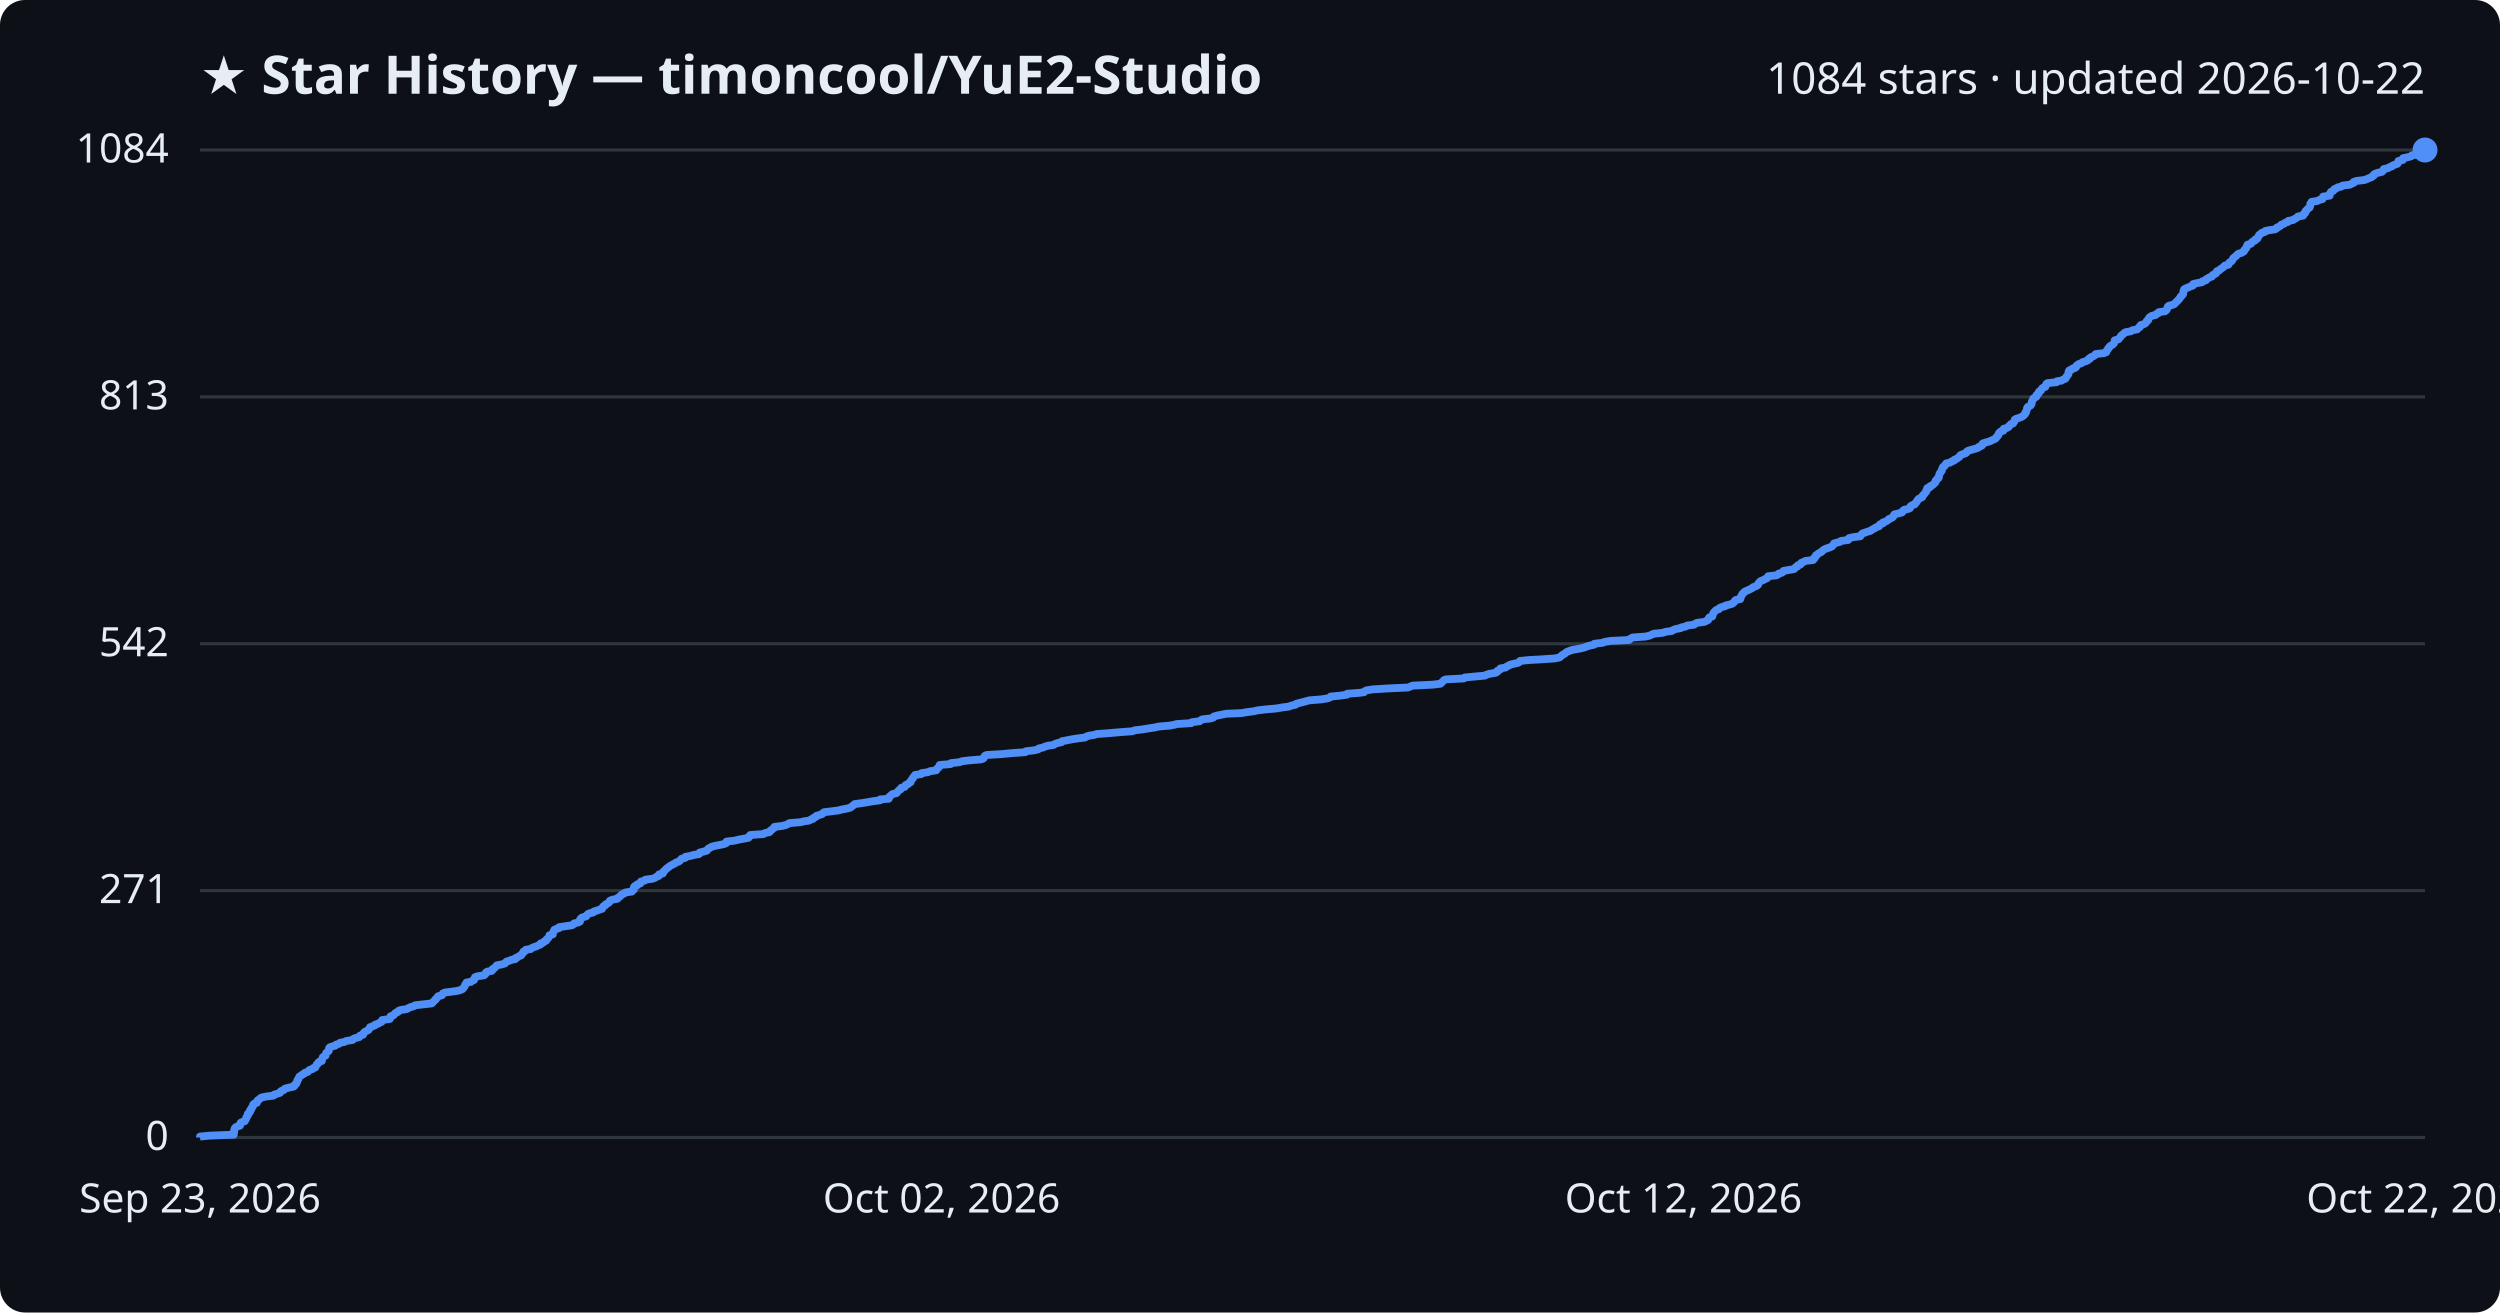
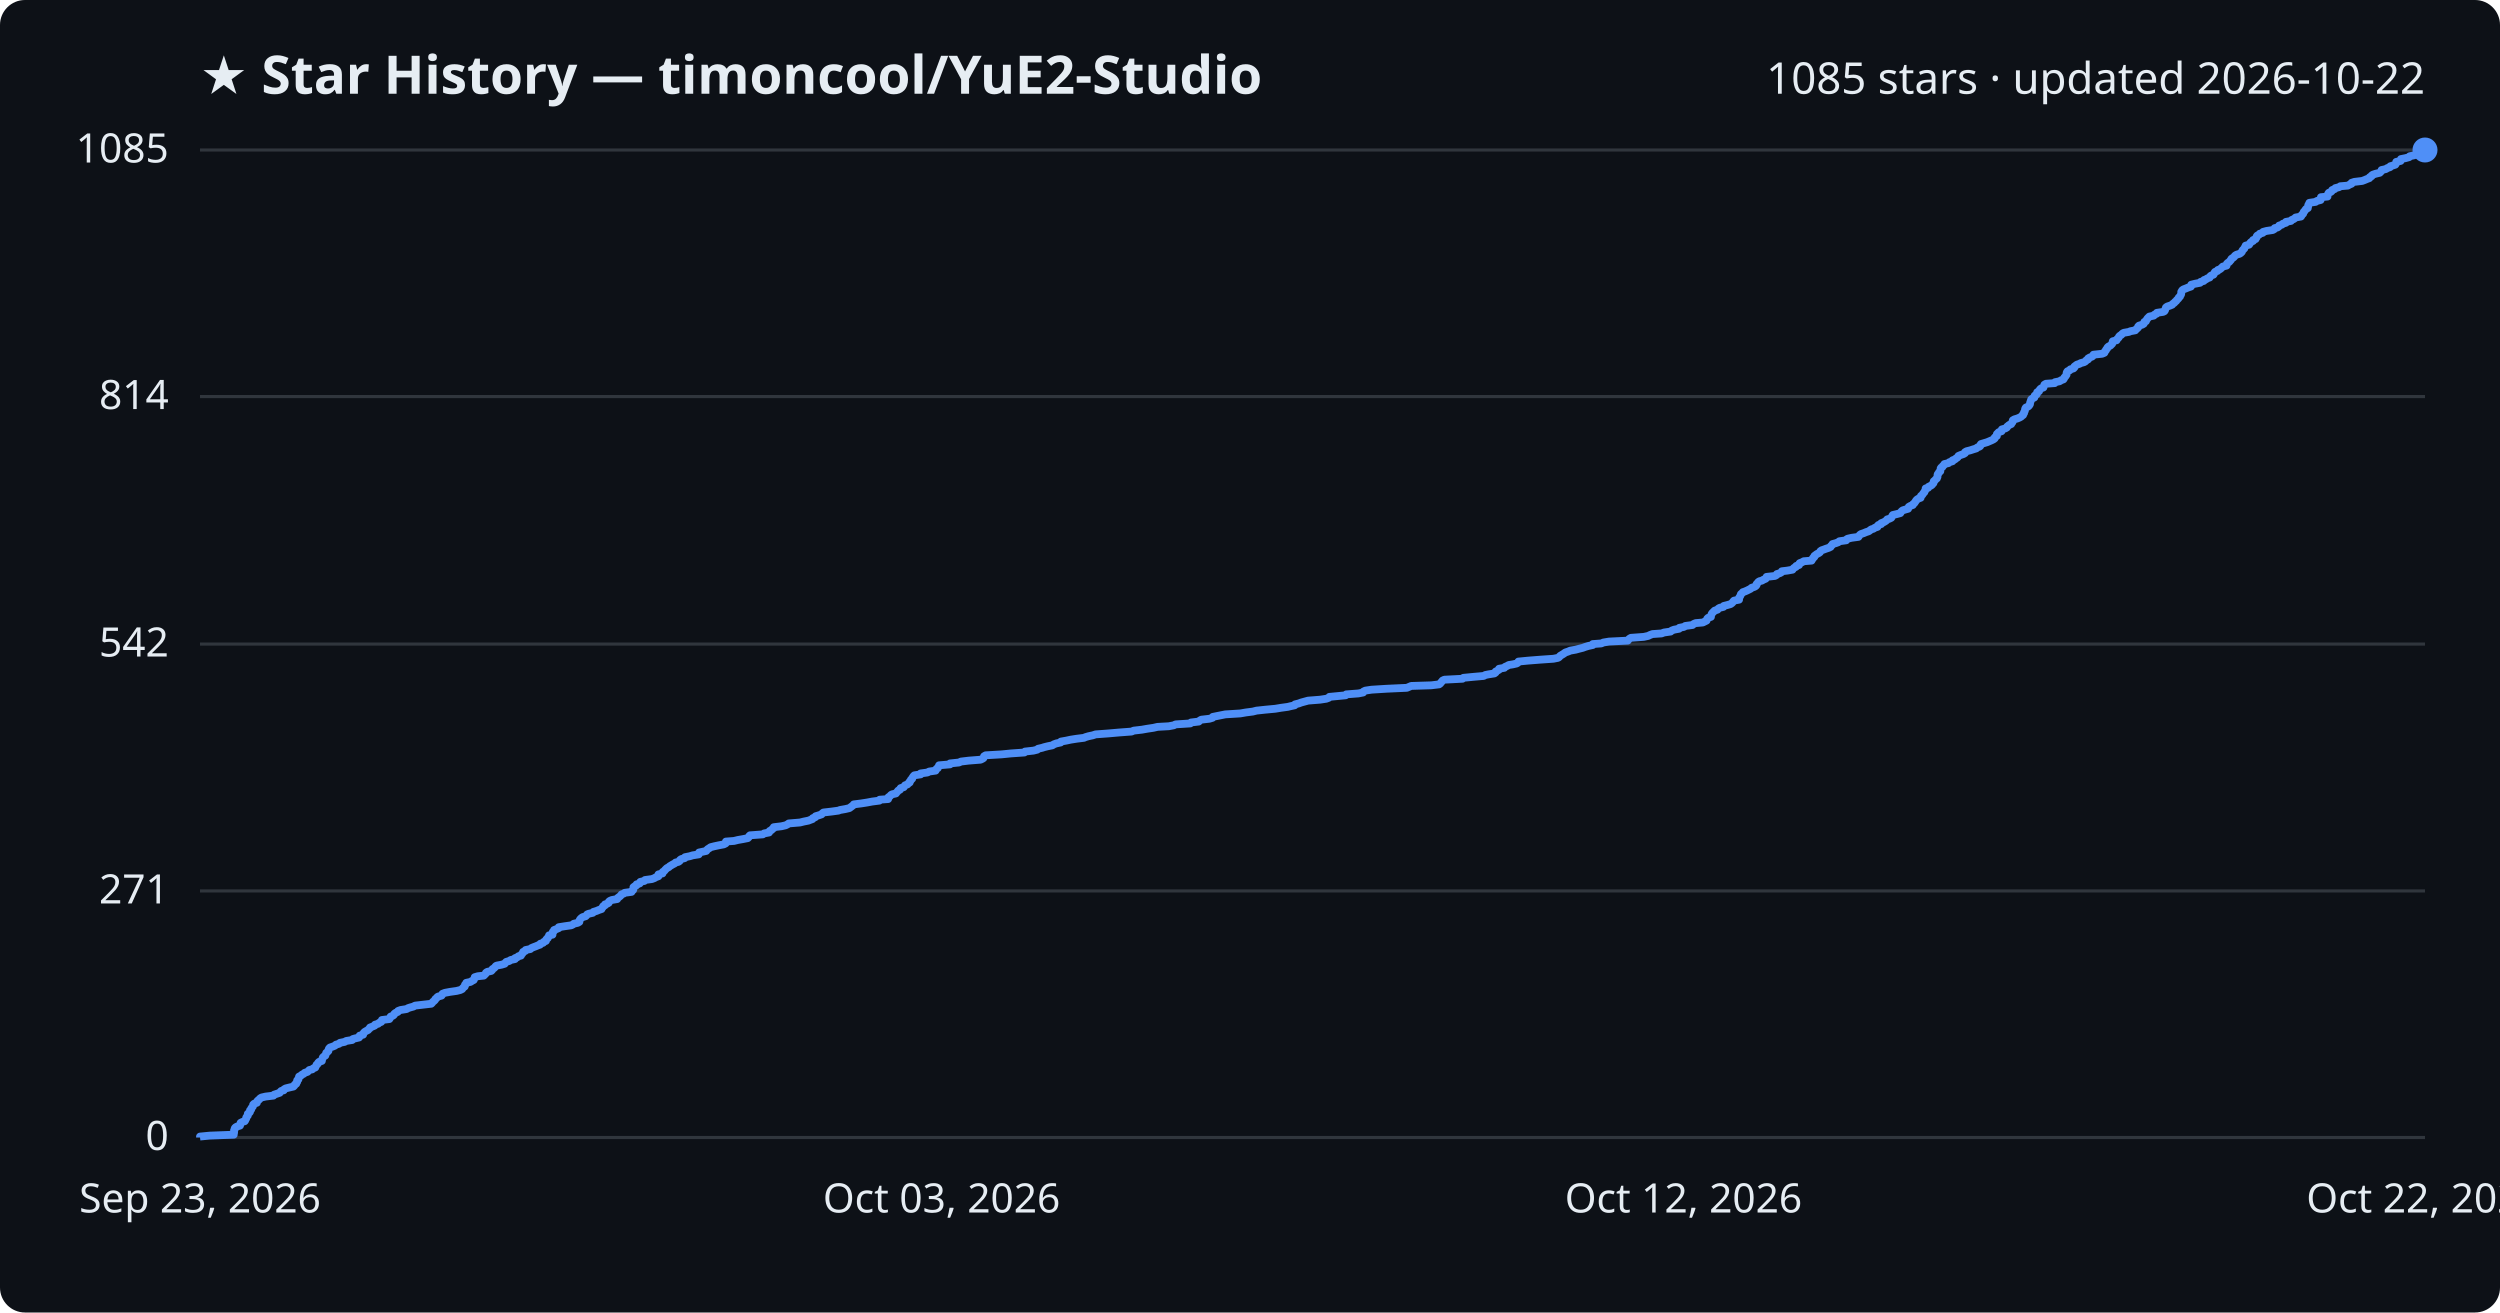
<svg xmlns="http://www.w3.org/2000/svg" viewBox="0 0 800 420" font-family="Segoe UI, sans-serif">
  <rect width="800" height="420" fill="#0d1117" rx="8" />
  <text x="64" y="30" fill="#e6edf3" font-size="17" font-weight="700">★ Star History — timoncool/YuE2-Studio</text>
-   <text x="776" y="30" fill="#e6edf3" font-size="14" text-anchor="end">1084 stars · updated 2026-10-22</text>
+   <text x="776" y="30" fill="#e6edf3" font-size="14" text-anchor="end">1085 stars · updated 2026-10-22</text>
  <line x1="64" y1="364.0" x2="776" y2="364.0" stroke="#30363d" stroke-width="1" />
  <text x="54" y="368.0" fill="#e6edf3" font-size="13" text-anchor="end">0</text>
-   <line x1="64" y1="285.0" x2="776" y2="285.0" stroke="#30363d" stroke-width="1" />
-   <text x="54" y="289.0" fill="#e6edf3" font-size="13" text-anchor="end">271</text>
-   <line x1="64" y1="206.0" x2="776" y2="206.0" stroke="#30363d" stroke-width="1" />
-   <text x="54" y="210.0" fill="#e6edf3" font-size="13" text-anchor="end">542</text>
-   <line x1="64" y1="127.0" x2="776" y2="127.0" stroke="#30363d" stroke-width="1" />
-   <text x="54" y="131.0" fill="#e6edf3" font-size="13" text-anchor="end">813</text>
+   <line x1="64" y1="285.1" x2="776" y2="285.1" stroke="#30363d" stroke-width="1" />
+   <text x="54" y="289.1" fill="#e6edf3" font-size="13" text-anchor="end">271</text>
+   <line x1="64" y1="206.1" x2="776" y2="206.1" stroke="#30363d" stroke-width="1" />
+   <text x="54" y="210.1" fill="#e6edf3" font-size="13" text-anchor="end">542</text>
+   <line x1="64" y1="126.9" x2="776" y2="126.9" stroke="#30363d" stroke-width="1" />
+   <text x="54" y="130.9" fill="#e6edf3" font-size="13" text-anchor="end">814</text>
  <line x1="64" y1="48.0" x2="776" y2="48.0" stroke="#30363d" stroke-width="1" />
-   <text x="54" y="52.0" fill="#e6edf3" font-size="13" text-anchor="end">1084</text>
-   <path d="M64.0,364.0 L64.0,363.7 L67.1,363.4 L74.8,363.1 L74.8,362.8 L74.9,362.5 L74.9,362.3 L74.9,362.0 L74.9,361.7 L75.1,361.4 L75.1,361.1 L75.3,360.8 L75.8,360.5 L76.8,360.2 L76.9,359.9 L76.9,359.6 L77.0,359.3 L77.6,359.0 L78.3,358.8 L78.5,358.5 L78.6,358.2 L78.8,357.9 L78.8,357.6 L79.0,357.3 L79.3,357.0 L79.3,356.7 L79.3,356.4 L79.8,356.1 L80.0,355.8 L80.0,355.5 L80.0,355.3 L80.4,355.0 L80.4,354.7 L80.6,354.4 L80.9,354.1 L81.0,353.8 L81.0,353.5 L81.3,353.2 L82.2,352.9 L82.3,352.6 L82.3,352.3 L82.6,352.0 L83.0,351.8 L83.2,351.5 L83.7,351.2 L85.1,350.9 L87.5,350.6 L87.7,350.3 L88.7,350.0 L89.6,349.7 L89.7,349.4 L90.0,349.1 L90.8,348.8 L91.0,348.5 L91.4,348.3 L92.6,348.0 L94.0,347.7 L94.3,347.4 L94.3,347.1 L94.8,346.8 L94.9,346.5 L95.1,346.2 L95.1,345.9 L95.2,345.6 L95.5,345.3 L95.5,345.1 L95.7,344.8 L95.8,344.5 L96.3,344.2 L96.7,343.9 L97.3,343.6 L97.5,343.3 L98.5,343.0 L98.7,342.7 L99.0,342.4 L100.0,342.1 L100.2,341.8 L100.9,341.6 L101.0,341.3 L101.2,341.0 L101.3,340.7 L101.7,340.4 L101.8,340.1 L102.1,339.8 L103.0,339.5 L103.0,339.2 L103.1,338.9 L103.2,338.6 L103.3,338.3 L103.6,338.1 L104.2,337.8 L104.2,337.5 L104.3,337.2 L104.4,336.9 L104.8,336.6 L105.2,336.3 L105.2,336.0 L105.3,335.7 L105.3,335.4 L105.6,335.1 L106.5,334.8 L107.3,334.6 L107.5,334.3 L108.5,334.0 L108.8,333.7 L110.3,333.4 L110.8,333.1 L112.8,332.8 L113.0,332.5 L113.6,332.2 L114.9,331.9 L115.1,331.6 L115.2,331.4 L116.2,331.1 L116.3,330.8 L116.4,330.5 L116.7,330.2 L117.3,329.9 L117.9,329.6 L118.1,329.3 L118.3,329.0 L118.4,328.7 L119.3,328.4 L120.0,328.1 L120.0,327.9 L121.0,327.6 L121.4,327.3 L122.1,327.0 L122.3,326.7 L122.3,326.4 L124.7,326.1 L124.9,325.8 L124.9,325.5 L125.0,325.2 L125.9,324.9 L126.2,324.6 L126.3,324.4 L126.6,324.1 L127.4,323.8 L127.5,323.5 L128.2,323.2 L130.2,322.9 L130.7,322.6 L131.3,322.3 L132.4,322.0 L132.8,321.7 L135.4,321.4 L138.1,321.1 L138.4,320.9 L138.6,320.6 L138.9,320.3 L139.3,320.0 L139.4,319.7 L139.8,319.4 L140.0,319.1 L140.2,318.8 L141.4,318.5 L141.6,318.2 L141.7,317.9 L142.4,317.6 L144.1,317.4 L146.2,317.1 L147.4,316.8 L148.0,316.5 L148.2,316.2 L148.5,315.9 L148.7,315.6 L148.8,315.3 L148.9,315.0 L149.3,314.7 L149.3,314.4 L150.7,314.2 L151.0,313.9 L151.7,313.6 L151.8,313.3 L151.9,313.0 L152.0,312.7 L152.9,312.4 L154.9,312.1 L155.2,311.8 L155.5,311.5 L155.5,311.2 L156.0,310.9 L157.3,310.7 L157.6,310.4 L157.6,310.1 L158.2,309.8 L158.5,309.5 L158.7,309.2 L159.0,308.9 L160.6,308.6 L161.6,308.3 L161.8,308.0 L162.1,307.7 L163.1,307.4 L163.5,307.2 L164.9,306.9 L164.9,306.6 L165.7,306.3 L166.0,306.0 L166.8,305.7 L166.9,305.4 L167.2,305.1 L167.5,304.8 L167.5,304.5 L168.2,304.2 L168.3,303.9 L169.8,303.7 L170.1,303.4 L170.8,303.1 L171.7,302.8 L172.3,302.5 L173.0,302.2 L173.0,301.9 L173.9,301.6 L174.1,301.3 L174.8,301.0 L174.8,300.7 L175.0,300.5 L175.4,300.2 L175.6,299.9 L175.8,299.6 L175.8,299.3 L176.9,299.0 L176.9,298.7 L177.0,298.4 L177.1,298.1 L177.4,297.8 L177.4,297.5 L178.2,297.2 L178.9,297.0 L178.9,296.7 L180.8,296.4 L183.0,296.1 L183.5,295.8 L183.7,295.5 L185.0,295.2 L185.6,294.9 L185.6,294.6 L185.6,294.3 L185.8,294.0 L186.1,293.7 L186.6,293.5 L187.6,293.2 L187.8,292.9 L188.0,292.6 L188.5,292.3 L189.8,292.0 L190.0,291.7 L191.0,291.4 L191.8,291.1 L192.7,290.8 L192.7,290.5 L193.0,290.2 L193.1,290.0 L193.7,289.7 L193.8,289.4 L194.4,289.1 L194.9,288.8 L195.0,288.5 L195.2,288.2 L196.0,287.9 L197.6,287.6 L197.7,287.3 L198.2,287.0 L198.5,286.7 L198.8,286.5 L199.0,286.2 L199.8,285.9 L200.1,285.6 L202.2,285.3 L202.3,285.0 L202.8,284.7 L202.8,284.4 L202.8,284.1 L202.9,283.8 L203.2,283.5 L203.9,283.3 L203.9,283.0 L204.9,282.7 L204.9,282.4 L205.1,282.1 L206.3,281.8 L206.5,281.5 L208.8,281.2 L209.6,280.9 L210.0,280.6 L210.8,280.3 L210.8,280.0 L210.9,279.8 L212.1,279.5 L212.3,279.2 L212.3,278.9 L212.7,278.6 L212.9,278.3 L213.3,278.0 L213.6,277.7 L214.1,277.4 L214.4,277.1 L215.0,276.8 L215.5,276.5 L216.0,276.3 L216.3,276.0 L217.2,275.7 L217.6,275.4 L217.8,275.1 L218.1,274.8 L219.3,274.5 L219.3,274.2 L220.9,273.9 L221.9,273.6 L223.7,273.3 L223.8,273.0 L223.9,272.8 L225.2,272.5 L226.2,272.2 L226.4,271.9 L226.6,271.6 L227.2,271.3 L227.6,271.0 L228.7,270.7 L230.2,270.4 L231.7,270.1 L232.4,269.8 L232.4,269.5 L232.5,269.3 L235.1,269.0 L236.3,268.7 L237.9,268.4 L239.5,268.1 L239.8,267.8 L239.8,267.5 L240.1,267.2 L244.3,266.9 L244.7,266.6 L246.2,266.3 L246.4,266.1 L246.5,265.8 L247.0,265.5 L247.3,265.2 L247.8,264.9 L247.8,264.6 L250.3,264.3 L251.5,264.0 L252.1,263.7 L252.6,263.4 L256.2,263.1 L257.4,262.8 L258.9,262.6 L259.4,262.3 L260.2,262.0 L260.3,261.7 L261.1,261.4 L261.2,261.1 L262.2,260.8 L263.1,260.5 L263.3,260.2 L263.7,259.9 L266.3,259.6 L268.5,259.3 L269.1,259.1 L270.7,258.8 L272.0,258.5 L272.4,258.2 L272.8,257.9 L273.2,257.6 L273.5,257.3 L275.8,257.0 L277.7,256.7 L279.3,256.4 L281.6,256.1 L281.7,255.8 L284.4,255.6 L284.5,255.3 L284.5,255.0 L285.0,254.7 L285.2,254.4 L285.6,254.1 L286.9,253.8 L287.1,253.5 L287.4,253.2 L287.6,252.9 L288.2,252.6 L288.2,252.4 L288.4,252.1 L289.5,251.8 L289.6,251.5 L289.8,251.2 L290.6,250.9 L290.8,250.6 L291.4,250.3 L291.4,250.0 L291.6,249.7 L291.8,249.4 L292.1,249.1 L292.1,248.9 L292.4,248.6 L292.6,248.3 L292.8,248.0 L294.8,247.7 L294.9,247.4 L297.0,247.1 L297.5,246.8 L299.6,246.5 L299.7,246.2 L299.9,245.9 L300.4,245.6 L300.4,245.4 L300.7,245.1 L300.7,244.8 L304.2,244.5 L304.3,244.2 L307.1,243.9 L307.8,243.6 L310.3,243.3 L314.0,243.0 L314.7,242.7 L314.9,242.4 L315.1,242.1 L315.1,241.9 L315.7,241.6 L320.7,241.3 L323.8,241.0 L328.1,240.7 L328.3,240.4 L330.9,240.1 L332.2,239.8 L332.4,239.5 L333.8,239.2 L334.4,238.9 L335.5,238.6 L337.1,238.4 L337.5,238.1 L338.3,237.8 L339.7,237.5 L339.8,237.2 L341.4,236.9 L342.9,236.6 L344.8,236.3 L347.2,236.0 L347.6,235.7 L348.6,235.4 L350.0,235.2 L350.9,234.9 L355.0,234.6 L358.4,234.3 L362.4,234.0 L363.1,233.7 L365.7,233.4 L367.4,233.1 L369.5,232.8 L370.7,232.5 L374.3,232.2 L375.9,231.9 L376.5,231.7 L381.2,231.4 L381.4,231.1 L383.9,230.8 L384.2,230.5 L384.7,230.2 L387.4,229.9 L388.3,229.6 L388.4,229.3 L389.4,229.0 L390.9,228.7 L392.4,228.4 L397.2,228.2 L398.9,227.9 L401.2,227.6 L402.5,227.3 L405.2,227.0 L408.5,226.7 L410.2,226.4 L412.5,226.1 L413.2,225.8 L414.6,225.5 L414.8,225.2 L416.0,224.9 L416.8,224.7 L417.9,224.4 L419.0,224.1 L422.8,223.8 L424.7,223.5 L425.6,223.2 L425.8,222.9 L428.9,222.6 L431.0,222.3 L431.1,222.0 L435.1,221.7 L436.5,221.5 L436.7,221.2 L437.3,220.9 L439.3,220.6 L444.1,220.3 L450.6,220.0 L451.3,219.7 L452.0,219.4 L458.4,219.1 L460.9,218.8 L461.3,218.5 L461.5,218.2 L461.8,218.0 L462.0,217.7 L462.6,217.4 L468.4,217.1 L468.7,216.8 L471.8,216.5 L475.2,216.2 L475.7,215.9 L476.7,215.6 L478.6,215.3 L479.1,215.0 L479.1,214.7 L479.6,214.5 L480.1,214.2 L480.1,213.9 L481.8,213.6 L482.1,213.3 L482.8,213.0 L483.2,212.7 L484.5,212.4 L485.8,212.1 L486.3,211.8 L486.4,211.5 L489.4,211.2 L493.2,211.0 L497.5,210.7 L499.0,210.4 L499.4,210.1 L499.7,209.8 L500.1,209.5 L500.7,209.2 L501.0,208.9 L501.4,208.6 L502.2,208.3 L503.0,208.0 L504.6,207.7 L505.7,207.5 L507.0,207.2 L507.7,206.9 L508.7,206.6 L510.1,206.3 L510.2,206.0 L512.8,205.7 L513.5,205.4 L515.3,205.1 L521.3,204.8 L521.5,204.5 L521.9,204.3 L522.4,204.0 L526.5,203.7 L527.9,203.4 L528.5,203.1 L529.2,202.8 L532.1,202.5 L532.9,202.2 L535.0,201.9 L535.4,201.6 L536.2,201.3 L537.8,201.0 L537.9,200.8 L539.4,200.5 L539.8,200.2 L542.1,199.9 L542.4,199.6 L543.1,199.3 L545.4,199.0 L546.0,198.7 L546.6,198.4 L546.7,198.1 L546.8,197.8 L547.1,197.5 L547.9,197.3 L548.0,197.0 L548.1,196.7 L548.2,196.4 L548.3,196.1 L548.6,195.8 L548.9,195.5 L549.2,195.2 L550.1,194.9 L550.2,194.6 L550.8,194.3 L552.0,194.0 L552.1,193.8 L553.3,193.5 L554.3,193.2 L554.7,192.9 L555.0,192.6 L555.1,192.3 L555.4,192.0 L556.9,191.7 L557.0,191.4 L557.0,191.1 L557.2,190.8 L557.3,190.5 L557.5,190.3 L557.6,190.0 L558.0,189.7 L558.2,189.4 L558.8,189.1 L559.5,188.8 L560.1,188.5 L560.7,188.2 L561.0,187.9 L561.9,187.6 L562.4,187.3 L562.6,187.1 L562.6,186.8 L562.9,186.5 L563.1,186.2 L563.5,185.9 L564.3,185.6 L564.8,185.3 L565.5,185.0 L565.7,184.7 L565.8,184.4 L568.5,184.1 L569.0,183.8 L569.1,183.6 L570.1,183.3 L570.6,183.0 L570.7,182.7 L572.4,182.4 L574.1,182.1 L574.4,181.8 L574.6,181.5 L575.3,181.2 L575.3,180.9 L576.2,180.6 L576.3,180.3 L576.4,180.1 L577.2,179.8 L577.7,179.5 L580.2,179.2 L580.2,178.9 L580.7,178.6 L580.7,178.3 L581.1,178.0 L581.1,177.7 L581.6,177.4 L581.9,177.1 L582.5,176.8 L582.9,176.6 L583.1,176.3 L583.5,176.0 L584.0,175.7 L584.8,175.4 L585.7,175.1 L586.3,174.8 L586.5,174.5 L586.8,174.2 L586.9,173.9 L588.0,173.6 L588.8,173.4 L589.1,173.1 L591.4,172.8 L591.4,172.5 L591.7,172.2 L593.0,171.9 L595.3,171.6 L595.4,171.3 L595.7,171.0 L596.0,170.7 L596.9,170.4 L597.7,170.1 L598.5,169.9 L598.9,169.6 L599.4,169.3 L600.0,169.0 L600.4,168.7 L601.3,168.4 L601.4,168.1 L601.6,167.8 L602.5,167.5 L602.5,167.2 L603.4,166.9 L603.9,166.6 L604.2,166.4 L604.4,166.1 L605.2,165.8 L605.7,165.5 L605.9,165.2 L606.0,164.9 L606.2,164.6 L607.5,164.3 L608.6,164.0 L608.9,163.7 L609.0,163.4 L609.4,163.1 L610.5,162.9 L611.2,162.6 L611.2,162.3 L611.4,162.0 L611.8,161.7 L612.7,161.4 L612.8,161.1 L613.2,160.8 L613.4,160.5 L613.5,160.2 L613.8,159.9 L614.0,159.6 L614.5,159.4 L615.1,159.1 L615.2,158.8 L615.3,158.5 L615.7,158.2 L615.9,157.9 L616.1,157.6 L616.4,157.3 L616.4,157.0 L616.7,156.7 L616.7,156.4 L616.7,156.2 L617.6,155.9 L617.6,155.6 L618.3,155.3 L618.7,155.0 L618.9,154.7 L619.3,154.4 L619.4,154.1 L619.4,153.8 L619.8,153.5 L619.9,153.2 L620.4,152.9 L620.4,152.7 L620.5,152.4 L620.5,152.1 L620.6,151.8 L620.7,151.5 L621.0,151.2 L621.1,150.9 L621.4,150.6 L621.4,150.3 L621.5,150.0 L621.6,149.7 L621.8,149.4 L622.2,149.2 L622.3,148.9 L622.7,148.6 L622.8,148.3 L624.1,148.0 L624.4,147.7 L625.3,147.4 L625.4,147.1 L626.2,146.8 L626.5,146.5 L627.0,146.2 L627.2,145.9 L627.3,145.7 L627.9,145.4 L628.9,145.1 L629.3,144.8 L629.4,144.5 L629.9,144.2 L631.0,143.9 L632.0,143.6 L633.0,143.3 L633.2,143.0 L634.0,142.7 L634.3,142.5 L634.3,142.2 L634.5,141.9 L635.4,141.6 L636.5,141.3 L637.2,141.0 L637.8,140.7 L638.5,140.4 L638.8,140.1 L638.9,139.8 L639.3,139.5 L639.5,139.2 L639.5,139.0 L639.6,138.7 L639.9,138.4 L640.2,138.1 L641.1,137.8 L641.1,137.5 L641.2,137.2 L642.3,136.9 L642.8,136.6 L642.9,136.3 L643.3,136.0 L643.5,135.7 L644.2,135.5 L644.3,135.2 L644.6,134.9 L644.7,134.6 L644.7,134.3 L645.2,134.0 L646.2,133.7 L646.9,133.4 L647.4,133.1 L647.7,132.8 L648.0,132.5 L648.0,132.2 L648.3,132.0 L648.3,131.7 L648.5,131.4 L648.6,131.1 L648.6,130.8 L648.7,130.5 L648.9,130.2 L649.6,129.9 L649.9,129.6 L650.1,129.3 L650.1,129.0 L650.2,128.7 L650.2,128.5 L650.4,128.2 L650.5,127.9 L650.6,127.6 L651.0,127.3 L651.6,127.0 L651.6,126.7 L651.7,126.4 L652.2,126.1 L652.4,125.8 L652.4,125.5 L652.5,125.3 L653.1,125.0 L653.2,124.7 L653.4,124.4 L653.7,124.1 L654.5,123.8 L654.6,123.5 L654.7,123.2 L654.8,122.9 L655.2,122.6 L658.1,122.3 L658.2,122.0 L659.7,121.8 L660.1,121.5 L660.9,121.2 L661.1,120.9 L661.2,120.6 L661.5,120.3 L661.7,120.0 L661.9,119.7 L661.9,119.4 L661.9,119.1 L662.0,118.8 L662.2,118.5 L662.9,118.3 L663.1,118.0 L664.1,117.7 L664.4,117.4 L664.4,117.1 L664.8,116.8 L665.2,116.5 L666.1,116.2 L666.4,115.9 L667.5,115.6 L668.1,115.3 L668.2,115.0 L668.8,114.8 L668.8,114.5 L669.3,114.2 L670.1,113.9 L670.4,113.6 L670.6,113.3 L673.3,113.0 L674.0,112.7 L674.1,112.4 L674.2,112.1 L674.5,111.8 L674.6,111.5 L674.9,111.3 L675.0,111.0 L675.3,110.7 L675.9,110.4 L676.2,110.1 L676.5,109.8 L676.6,109.5 L676.7,109.2 L676.7,108.9 L677.9,108.6 L678.1,108.3 L678.3,108.1 L678.6,107.8 L678.7,107.5 L679.0,107.2 L679.5,106.9 L679.7,106.6 L680.2,106.3 L681.9,106.0 L682.3,105.7 L683.9,105.4 L684.1,105.1 L684.5,104.8 L684.8,104.6 L684.8,104.3 L685.1,104.0 L686.1,103.7 L686.6,103.4 L686.8,103.1 L686.9,102.8 L687.4,102.5 L687.4,102.2 L687.6,101.9 L687.8,101.6 L688.2,101.3 L688.5,101.1 L689.8,100.8 L690.0,100.5 L690.7,100.2 L690.8,99.9 L692.8,99.6 L693.2,99.3 L693.4,99.0 L693.5,98.7 L693.7,98.4 L693.7,98.1 L694.1,97.8 L695.1,97.6 L695.8,97.3 L696.0,97.0 L696.4,96.7 L696.6,96.4 L697.0,96.1 L697.2,95.8 L697.5,95.5 L697.7,95.2 L697.8,94.9 L698.2,94.6 L698.4,94.4 L698.6,94.1 L698.6,93.8 L698.7,93.5 L698.7,93.2 L698.9,92.9 L698.9,92.6 L699.4,92.3 L700.2,92.0 L700.8,91.7 L701.7,91.4 L701.8,91.1 L701.8,90.9 L703.1,90.6 L704.7,90.3 L704.8,90.0 L705.9,89.7 L705.9,89.4 L706.5,89.1 L706.9,88.8 L707.8,88.5 L707.9,88.2 L708.2,87.9 L709.0,87.6 L709.2,87.4 L709.3,87.1 L709.4,86.8 L710.2,86.5 L710.4,86.2 L710.9,85.9 L711.3,85.6 L711.7,85.3 L711.9,85.0 L713.1,84.7 L713.2,84.4 L713.3,84.1 L713.6,83.9 L714.1,83.6 L714.3,83.3 L714.5,83.0 L714.6,82.7 L714.9,82.4 L715.3,82.1 L715.7,81.8 L715.9,81.5 L716.3,81.2 L717.3,80.9 L717.8,80.6 L718.1,80.4 L718.1,80.1 L718.4,79.8 L718.7,79.5 L718.9,79.2 L718.9,78.9 L719.2,78.6 L719.2,78.3 L720.3,78.0 L720.5,77.7 L720.7,77.4 L721.1,77.2 L721.7,76.9 L721.7,76.6 L722.4,76.3 L722.5,76.0 L722.7,75.7 L722.8,75.4 L723.0,75.1 L723.5,74.8 L723.8,74.5 L724.8,74.2 L724.9,73.9 L725.9,73.7 L728.0,73.4 L728.5,73.1 L728.6,72.8 L729.4,72.5 L729.8,72.2 L730.0,71.9 L730.9,71.6 L731.2,71.3 L732.2,71.0 L732.2,70.7 L733.8,70.4 L734.0,70.2 L734.6,69.9 L735.1,69.6 L735.3,69.3 L737.0,69.0 L737.2,68.7 L737.2,68.4 L737.7,68.1 L737.7,67.8 L737.8,67.5 L738.2,67.2 L738.4,66.9 L738.6,66.7 L739.1,66.4 L739.2,66.1 L739.3,65.8 L739.3,65.5 L739.3,65.2 L739.7,64.9 L739.7,64.6 L741.6,64.3 L742.1,64.0 L743.2,63.7 L743.3,63.5 L743.3,63.2 L743.4,62.9 L745.5,62.6 L745.5,62.3 L745.6,62.0 L745.7,61.7 L745.9,61.4 L746.6,61.1 L746.9,60.8 L747.0,60.5 L747.8,60.2 L748.0,60.0 L749.2,59.7 L749.6,59.4 L752.0,59.1 L752.5,58.8 L753.2,58.5 L753.2,58.2 L754.1,57.9 L756.6,57.6 L757.4,57.3 L758.1,57.0 L758.9,56.7 L759.0,56.5 L759.6,56.2 L759.6,55.9 L760.0,55.6 L760.9,55.3 L762.2,55.0 L762.5,54.7 L762.8,54.4 L762.8,54.1 L764.2,53.8 L764.6,53.5 L765.5,53.2 L765.6,53.0 L766.3,52.7 L767.2,52.4 L767.4,52.1 L767.5,51.8 L767.5,51.5 L768.9,51.2 L768.9,50.9 L769.0,50.6 L770.5,50.3 L771.6,50.0 L771.8,49.7 L773.2,49.5 L773.7,49.2 L773.9,48.9 L774.6,48.6 L776.0,48.3 L776.0,48.0 L776.0,48.0" fill="none" stroke="#4f8ff7" stroke-width="2.5" stroke-linejoin="round" />
+   <text x="54" y="52.0" fill="#e6edf3" font-size="13" text-anchor="end">1085</text>
+   <path d="M64.0,364.0 L64.0,363.7 L67.1,363.4 L74.8,363.1 L74.8,362.8 L74.9,362.5 L74.9,362.3 L74.9,362.0 L74.9,361.7 L75.1,361.4 L75.1,361.1 L75.3,360.8 L75.8,360.5 L76.8,360.2 L76.9,359.9 L76.9,359.6 L77.0,359.3 L77.6,359.0 L78.3,358.8 L78.5,358.5 L78.6,358.2 L78.8,357.9 L78.8,357.6 L79.0,357.3 L79.3,357.0 L79.3,356.7 L79.3,356.4 L79.8,356.1 L80.0,355.8 L80.0,355.6 L80.0,355.3 L80.4,355.0 L80.4,354.7 L80.6,354.4 L80.9,354.1 L81.0,353.8 L81.0,353.5 L81.3,353.2 L82.2,352.9 L82.2,352.6 L82.3,352.4 L82.6,352.1 L83.0,351.8 L83.2,351.5 L83.7,351.2 L85.0,350.9 L87.5,350.6 L87.7,350.3 L88.6,350.0 L89.5,349.7 L89.7,349.4 L90.0,349.1 L90.8,348.9 L90.9,348.6 L91.4,348.3 L92.6,348.0 L93.9,347.7 L94.2,347.4 L94.3,347.1 L94.8,346.8 L94.8,346.5 L95.1,346.2 L95.1,345.9 L95.1,345.7 L95.5,345.4 L95.5,345.1 L95.7,344.8 L95.7,344.5 L96.3,344.2 L96.6,343.9 L97.2,343.6 L97.5,343.3 L98.4,343.0 L98.7,342.7 L99.0,342.4 L99.9,342.2 L100.2,341.9 L100.9,341.6 L101.0,341.3 L101.2,341.0 L101.3,340.7 L101.7,340.4 L101.8,340.1 L102.1,339.8 L103.0,339.5 L103.0,339.2 L103.1,339.0 L103.2,338.7 L103.3,338.4 L103.6,338.1 L104.1,337.8 L104.2,337.5 L104.3,337.2 L104.4,336.9 L104.8,336.6 L105.1,336.3 L105.1,336.0 L105.2,335.7 L105.3,335.5 L105.6,335.2 L106.5,334.9 L107.2,334.6 L107.5,334.3 L108.5,334.0 L108.8,333.7 L110.3,333.4 L110.8,333.1 L112.7,332.8 L112.9,332.5 L113.6,332.3 L114.9,332.0 L115.1,331.7 L115.1,331.4 L116.2,331.1 L116.2,330.8 L116.4,330.5 L116.7,330.2 L117.2,329.9 L117.8,329.6 L118.0,329.3 L118.3,329.1 L118.4,328.8 L119.2,328.5 L119.9,328.2 L120.0,327.9 L121.0,327.6 L121.3,327.3 L122.0,327.0 L122.2,326.7 L122.2,326.4 L124.6,326.1 L124.8,325.8 L124.9,325.6 L125.0,325.3 L125.8,325.0 L126.1,324.7 L126.2,324.4 L126.6,324.1 L127.3,323.8 L127.4,323.5 L128.2,323.2 L130.1,322.9 L130.6,322.6 L131.2,322.4 L132.3,322.1 L132.8,321.8 L135.4,321.5 L138.0,321.2 L138.3,320.9 L138.5,320.6 L138.9,320.3 L139.2,320.0 L139.3,319.7 L139.7,319.4 L139.9,319.1 L140.2,318.9 L141.3,318.6 L141.5,318.3 L141.6,318.0 L142.4,317.7 L144.0,317.4 L146.1,317.1 L147.3,316.8 L147.9,316.5 L148.1,316.2 L148.4,315.9 L148.7,315.7 L148.8,315.4 L148.8,315.1 L149.2,314.8 L149.2,314.5 L150.6,314.2 L151.0,313.9 L151.6,313.6 L151.7,313.3 L151.9,313.0 L151.9,312.7 L152.9,312.4 L154.8,312.2 L155.1,311.9 L155.4,311.6 L155.5,311.3 L155.9,311.0 L157.2,310.7 L157.5,310.4 L157.6,310.1 L158.1,309.8 L158.4,309.5 L158.6,309.2 L158.9,309.0 L160.5,308.7 L161.5,308.4 L161.7,308.1 L162.0,307.8 L163.0,307.5 L163.4,307.2 L164.8,306.9 L164.8,306.6 L165.6,306.3 L165.9,306.0 L166.7,305.8 L166.8,305.5 L167.1,305.2 L167.3,304.9 L167.4,304.6 L168.1,304.3 L168.2,304.0 L169.7,303.7 L170.0,303.4 L170.7,303.1 L171.5,302.8 L172.2,302.5 L172.8,302.3 L172.9,302.0 L173.8,301.7 L174.0,301.4 L174.7,301.1 L174.7,300.8 L174.9,300.5 L175.3,300.2 L175.4,299.9 L175.7,299.6 L175.7,299.3 L176.8,299.1 L176.8,298.8 L176.9,298.5 L176.9,298.2 L177.3,297.9 L177.3,297.6 L178.1,297.3 L178.8,297.0 L178.8,296.7 L180.7,296.4 L182.8,296.1 L183.4,295.8 L183.6,295.6 L184.9,295.3 L185.4,295.0 L185.4,294.7 L185.5,294.4 L185.7,294.1 L186.0,293.8 L186.4,293.5 L187.4,293.2 L187.7,292.9 L187.9,292.6 L188.4,292.4 L189.7,292.1 L189.9,291.8 L190.9,291.5 L191.6,291.2 L192.5,290.9 L192.6,290.6 L192.9,290.3 L193.0,290.0 L193.6,289.7 L193.6,289.4 L194.3,289.2 L194.8,288.9 L194.8,288.6 L195.1,288.3 L195.8,288.0 L197.5,287.7 L197.6,287.4 L198.0,287.1 L198.4,286.8 L198.7,286.5 L198.9,286.2 L199.7,285.9 L199.9,285.7 L202.1,285.4 L202.2,285.1 L202.6,284.8 L202.7,284.5 L202.7,284.2 L202.7,283.9 L203.1,283.6 L203.7,283.3 L203.7,283.0 L204.7,282.7 L204.8,282.5 L204.9,282.2 L206.2,281.9 L206.4,281.6 L208.6,281.3 L209.4,281.0 L209.9,280.7 L210.7,280.4 L210.7,280.1 L210.7,279.8 L212.0,279.5 L212.1,279.2 L212.1,279.0 L212.6,278.7 L212.8,278.4 L213.1,278.1 L213.4,277.8 L214.0,277.5 L214.3,277.2 L214.8,276.9 L215.3,276.6 L215.9,276.3 L216.2,276.0 L217.1,275.8 L217.5,275.5 L217.6,275.2 L218.0,274.9 L219.1,274.6 L219.2,274.3 L220.7,274.0 L221.7,273.7 L223.6,273.4 L223.7,273.1 L223.7,272.8 L225.1,272.5 L226.0,272.3 L226.2,272.0 L226.5,271.7 L227.0,271.4 L227.4,271.1 L228.6,270.8 L230.0,270.5 L231.6,270.2 L232.2,269.9 L232.3,269.6 L232.3,269.3 L234.9,269.1 L236.1,268.8 L237.8,268.5 L239.3,268.2 L239.6,267.9 L239.7,267.6 L240.0,267.3 L244.1,267.0 L244.5,266.7 L246.1,266.4 L246.2,266.1 L246.3,265.9 L246.9,265.6 L247.1,265.3 L247.6,265.0 L247.6,264.7 L250.1,264.4 L251.4,264.1 L252.0,263.8 L252.4,263.5 L256.0,263.2 L257.2,262.9 L258.7,262.6 L259.2,262.4 L260.0,262.1 L260.1,261.8 L260.9,261.5 L261.0,261.2 L262.0,260.9 L262.9,260.6 L263.1,260.3 L263.5,260.0 L266.1,259.7 L268.3,259.4 L268.8,259.2 L270.5,258.9 L271.8,258.6 L272.2,258.3 L272.6,258.0 L273.0,257.7 L273.2,257.4 L275.6,257.1 L277.5,256.8 L279.1,256.5 L281.4,256.2 L281.5,255.9 L284.2,255.7 L284.3,255.4 L284.3,255.1 L284.8,254.8 L285.0,254.5 L285.4,254.2 L286.7,253.9 L286.9,253.6 L287.2,253.3 L287.4,253.0 L288.0,252.7 L288.0,252.5 L288.2,252.2 L289.2,251.9 L289.4,251.6 L289.6,251.3 L290.4,251.0 L290.6,250.7 L291.1,250.4 L291.1,250.1 L291.4,249.8 L291.5,249.5 L291.9,249.2 L291.9,249.0 L292.1,248.7 L292.3,248.4 L292.6,248.1 L294.6,247.8 L294.6,247.5 L296.8,247.2 L297.3,246.9 L299.4,246.6 L299.5,246.3 L299.7,246.0 L300.1,245.8 L300.2,245.5 L300.4,245.2 L300.5,244.9 L304.0,244.6 L304.0,244.3 L306.9,244.0 L307.5,243.7 L310.0,243.4 L313.8,243.1 L314.4,242.8 L314.7,242.6 L314.8,242.3 L314.9,242.0 L315.4,241.7 L320.5,241.4 L323.5,241.1 L327.8,240.8 L328.0,240.5 L330.7,240.2 L331.9,239.9 L332.2,239.6 L333.5,239.3 L334.1,239.1 L335.3,238.8 L336.8,238.5 L337.2,238.2 L338.0,237.9 L339.4,237.6 L339.5,237.3 L341.2,237.0 L342.6,236.7 L344.5,236.4 L346.9,236.1 L347.3,235.9 L348.3,235.6 L349.7,235.3 L350.6,235.0 L354.7,234.7 L358.1,234.4 L362.1,234.1 L362.8,233.8 L365.4,233.5 L367.1,233.2 L369.1,232.9 L370.4,232.6 L374.0,232.4 L375.6,232.1 L376.2,231.8 L380.9,231.5 L381.1,231.2 L383.6,230.9 L383.9,230.6 L384.4,230.3 L387.0,230.0 L388.0,229.7 L388.1,229.4 L389.1,229.2 L390.6,228.9 L392.1,228.6 L396.9,228.3 L398.6,228.0 L400.9,227.7 L402.1,227.4 L404.9,227.1 L408.1,226.8 L409.9,226.5 L412.1,226.2 L412.9,226.0 L414.3,225.7 L414.4,225.4 L415.6,225.1 L416.4,224.8 L417.5,224.5 L418.6,224.2 L422.4,223.9 L424.4,223.6 L425.2,223.3 L425.4,223.0 L428.5,222.7 L430.6,222.5 L430.8,222.2 L434.7,221.9 L436.2,221.6 L436.3,221.3 L436.9,221.0 L438.9,220.7 L443.7,220.4 L450.2,220.1 L450.9,219.8 L451.6,219.5 L458.0,219.3 L460.5,219.0 L460.9,218.7 L461.1,218.4 L461.4,218.1 L461.6,217.8 L462.2,217.5 L468.0,217.2 L468.3,216.9 L471.4,216.6 L474.8,216.3 L475.3,216.0 L476.3,215.8 L478.2,215.5 L478.6,215.2 L478.6,214.9 L479.2,214.6 L479.7,214.3 L479.7,214.0 L481.4,213.7 L481.6,213.4 L482.3,213.1 L482.8,212.8 L484.1,212.6 L485.4,212.3 L485.8,212.0 L485.9,211.7 L489.0,211.4 L492.8,211.1 L497.1,210.8 L498.6,210.5 L499.0,210.2 L499.2,209.9 L499.7,209.6 L500.2,209.3 L500.5,209.1 L500.9,208.8 L501.8,208.5 L502.5,208.2 L504.2,207.9 L505.3,207.6 L506.5,207.3 L507.3,207.0 L508.3,206.7 L509.7,206.4 L509.7,206.1 L512.4,205.9 L513.1,205.6 L514.9,205.3 L520.9,205.0 L521.1,204.7 L521.4,204.4 L521.9,204.1 L526.0,203.8 L527.4,203.5 L528.0,203.2 L528.8,202.9 L531.7,202.7 L532.5,202.4 L534.6,202.1 L534.9,201.8 L535.7,201.5 L537.3,201.2 L537.4,200.9 L538.9,200.6 L539.3,200.3 L541.6,200.0 L541.9,199.7 L542.6,199.4 L544.9,199.2 L545.5,198.9 L546.1,198.6 L546.2,198.3 L546.3,198.0 L546.6,197.7 L547.5,197.4 L547.5,197.1 L547.6,196.8 L547.7,196.5 L547.9,196.2 L548.1,196.0 L548.4,195.7 L548.7,195.4 L549.6,195.1 L549.8,194.8 L550.3,194.5 L551.5,194.2 L551.6,193.9 L552.8,193.6 L553.8,193.3 L554.2,193.0 L554.5,192.7 L554.6,192.5 L554.9,192.2 L556.5,191.9 L556.5,191.6 L556.5,191.3 L556.7,191.0 L556.9,190.7 L557.0,190.4 L557.1,190.1 L557.5,189.8 L557.7,189.5 L558.3,189.3 L559.0,189.0 L559.6,188.7 L560.2,188.4 L560.5,188.1 L561.4,187.8 L561.9,187.5 L562.1,187.2 L562.1,186.9 L562.4,186.6 L562.6,186.3 L563.0,186.0 L563.8,185.8 L564.3,185.5 L565.0,185.2 L565.2,184.9 L565.3,184.6 L568.0,184.3 L568.5,184.0 L568.6,183.7 L569.6,183.4 L570.1,183.1 L570.2,182.8 L571.9,182.6 L573.6,182.3 L573.8,182.0 L574.1,181.7 L574.7,181.4 L574.8,181.1 L575.7,180.8 L575.7,180.5 L575.9,180.2 L576.7,179.9 L577.2,179.6 L579.7,179.4 L579.7,179.1 L580.1,178.8 L580.2,178.5 L580.6,178.2 L580.6,177.9 L581.0,177.6 L581.4,177.3 L582.0,177.0 L582.4,176.7 L582.5,176.4 L582.9,176.1 L583.5,175.9 L584.3,175.6 L585.2,175.3 L585.8,175.0 L585.9,174.7 L586.3,174.4 L586.4,174.1 L587.5,173.8 L588.3,173.5 L588.6,173.2 L590.8,172.9 L590.8,172.7 L591.2,172.4 L592.5,172.1 L594.7,171.8 L594.9,171.5 L595.1,171.2 L595.5,170.9 L596.4,170.6 L597.1,170.3 L598.0,170.0 L598.4,169.7 L598.8,169.4 L599.5,169.2 L599.9,168.9 L600.8,168.6 L600.8,168.3 L601.1,168.0 L602.0,167.7 L602.0,167.4 L602.8,167.1 L603.3,166.8 L603.7,166.5 L603.9,166.2 L604.6,166.0 L605.2,165.7 L605.4,165.4 L605.5,165.1 L605.7,164.8 L607.0,164.5 L608.1,164.2 L608.3,163.9 L608.5,163.6 L608.9,163.3 L609.9,163.0 L610.6,162.8 L610.7,162.5 L610.8,162.2 L611.3,161.9 L612.1,161.6 L612.2,161.3 L612.6,161.0 L612.8,160.7 L613.0,160.4 L613.2,160.1 L613.5,159.8 L614.0,159.5 L614.6,159.3 L614.6,159.0 L614.7,158.7 L615.1,158.4 L615.3,158.1 L615.5,157.8 L615.8,157.5 L615.9,157.2 L616.1,156.9 L616.2,156.6 L616.2,156.3 L617.0,156.1 L617.1,155.8 L617.7,155.5 L618.2,155.2 L618.4,154.9 L618.7,154.6 L618.8,154.3 L618.8,154.0 L619.2,153.7 L619.4,153.4 L619.8,153.1 L619.9,152.8 L620.0,152.6 L620.0,152.3 L620.0,152.0 L620.1,151.7 L620.4,151.4 L620.5,151.1 L620.9,150.8 L620.9,150.5 L621.0,150.2 L621.0,149.9 L621.2,149.6 L621.6,149.4 L621.7,149.1 L622.1,148.8 L622.2,148.5 L623.5,148.2 L623.8,147.9 L624.8,147.6 L624.8,147.3 L625.6,147.0 L625.9,146.7 L626.4,146.4 L626.6,146.1 L626.7,145.9 L627.4,145.6 L628.3,145.3 L628.8,145.0 L628.8,144.7 L629.3,144.4 L630.5,144.1 L631.4,143.8 L632.4,143.5 L632.7,143.2 L633.5,142.9 L633.7,142.7 L633.7,142.4 L633.9,142.1 L634.9,141.8 L635.9,141.5 L636.6,141.2 L637.3,140.9 L637.9,140.6 L638.3,140.3 L638.3,140.0 L638.7,139.7 L639.0,139.5 L639.0,139.2 L639.0,138.9 L639.3,138.6 L639.6,138.3 L640.5,138.0 L640.5,137.7 L640.6,137.4 L641.7,137.1 L642.2,136.8 L642.3,136.5 L642.7,136.2 L642.9,136.0 L643.6,135.7 L643.7,135.4 L644.0,135.1 L644.1,134.8 L644.1,134.5 L644.6,134.2 L645.6,133.9 L646.3,133.6 L646.8,133.3 L647.1,133.0 L647.4,132.8 L647.4,132.5 L647.7,132.2 L647.7,131.9 L647.9,131.6 L648.0,131.3 L648.0,131.0 L648.1,130.7 L648.3,130.4 L649.0,130.1 L649.3,129.8 L649.5,129.5 L649.6,129.3 L649.6,129.0 L649.7,128.7 L649.8,128.4 L649.9,128.1 L650.0,127.8 L650.4,127.5 L651.0,127.2 L651.0,126.9 L651.1,126.6 L651.6,126.3 L651.8,126.1 L651.8,125.8 L651.9,125.5 L652.5,125.2 L652.6,124.9 L652.8,124.6 L653.1,124.3 L653.9,124.0 L654.0,123.7 L654.1,123.4 L654.2,123.1 L654.7,122.8 L657.5,122.6 L657.6,122.3 L659.1,122.0 L659.5,121.7 L660.3,121.4 L660.5,121.1 L660.6,120.8 L660.9,120.5 L661.1,120.2 L661.3,119.9 L661.3,119.6 L661.3,119.4 L661.4,119.1 L661.6,118.8 L662.3,118.5 L662.5,118.2 L663.5,117.9 L663.8,117.6 L663.8,117.3 L664.2,117.0 L664.6,116.7 L665.5,116.4 L665.8,116.2 L666.9,115.9 L667.4,115.6 L667.6,115.3 L668.2,115.0 L668.2,114.7 L668.7,114.4 L669.5,114.1 L669.8,113.8 L669.9,113.5 L672.7,113.2 L673.4,112.9 L673.5,112.7 L673.6,112.4 L673.9,112.1 L674.0,111.8 L674.3,111.5 L674.4,111.2 L674.7,110.9 L675.3,110.6 L675.6,110.3 L675.9,110.0 L676.0,109.7 L676.0,109.5 L676.1,109.2 L677.3,108.9 L677.4,108.6 L677.7,108.3 L678.0,108.0 L678.1,107.7 L678.4,107.4 L678.9,107.1 L679.1,106.8 L679.6,106.5 L681.3,106.2 L681.7,106.0 L683.3,105.7 L683.5,105.4 L683.9,105.1 L684.2,104.8 L684.2,104.5 L684.5,104.2 L685.5,103.9 L686.0,103.6 L686.1,103.3 L686.2,103.0 L686.7,102.8 L686.8,102.5 L687.0,102.2 L687.2,101.9 L687.5,101.6 L687.8,101.3 L689.2,101.0 L689.4,100.7 L690.1,100.4 L690.2,100.1 L692.2,99.8 L692.6,99.6 L692.8,99.3 L692.9,99.0 L693.0,98.7 L693.1,98.4 L693.5,98.1 L694.4,97.8 L695.1,97.5 L695.3,97.2 L695.8,96.9 L696.0,96.6 L696.4,96.3 L696.5,96.1 L696.8,95.8 L697.1,95.5 L697.2,95.2 L697.6,94.9 L697.7,94.6 L697.9,94.3 L698.0,94.0 L698.0,93.7 L698.0,93.4 L698.2,93.1 L698.3,92.9 L698.7,92.6 L699.5,92.3 L700.2,92.0 L701.1,91.7 L701.1,91.4 L701.2,91.1 L702.4,90.8 L704.0,90.5 L704.2,90.2 L705.2,89.9 L705.3,89.6 L705.9,89.4 L706.3,89.1 L707.1,88.8 L707.2,88.5 L707.5,88.2 L708.3,87.9 L708.5,87.6 L708.6,87.3 L708.8,87.0 L709.6,86.7 L709.7,86.4 L710.3,86.2 L710.7,85.9 L711.0,85.6 L711.3,85.3 L712.5,85.0 L712.5,84.7 L712.6,84.4 L712.9,84.1 L713.4,83.8 L713.6,83.5 L713.9,83.2 L714.0,82.9 L714.2,82.7 L714.7,82.4 L715.0,82.1 L715.2,81.8 L715.7,81.5 L716.7,81.2 L717.1,80.9 L717.4,80.6 L717.5,80.3 L717.7,80.0 L718.0,79.7 L718.2,79.5 L718.3,79.2 L718.5,78.9 L718.6,78.6 L719.7,78.3 L719.9,78.0 L720.1,77.7 L720.4,77.4 L721.0,77.1 L721.0,76.8 L721.8,76.5 L721.8,76.3 L722.1,76.0 L722.1,75.7 L722.3,75.4 L722.9,75.1 L723.1,74.8 L724.1,74.5 L724.2,74.2 L725.3,73.9 L727.3,73.6 L727.8,73.3 L727.9,73.0 L728.8,72.8 L729.2,72.5 L729.3,72.2 L730.2,71.9 L730.5,71.6 L731.5,71.3 L731.5,71.0 L733.1,70.7 L733.3,70.4 L734.0,70.1 L734.4,69.8 L734.6,69.6 L736.3,69.3 L736.5,69.0 L736.6,68.7 L737.0,68.4 L737.1,68.1 L737.2,67.8 L737.5,67.5 L737.7,67.2 L737.9,66.9 L738.5,66.6 L738.5,66.3 L738.6,66.1 L738.6,65.8 L738.7,65.5 L739.0,65.2 L739.0,64.9 L741.0,64.6 L741.4,64.3 L742.6,64.0 L742.6,63.7 L742.7,63.4 L742.7,63.1 L744.8,62.9 L744.8,62.6 L744.9,62.3 L745.0,62.0 L745.2,61.7 L745.9,61.4 L746.2,61.1 L746.3,60.8 L747.1,60.5 L747.3,60.2 L748.5,59.9 L748.9,59.6 L751.3,59.4 L751.8,59.1 L752.5,58.8 L752.5,58.5 L753.4,58.2 L755.9,57.9 L756.7,57.6 L757.4,57.3 L758.2,57.0 L758.3,56.7 L758.9,56.4 L758.9,56.2 L759.3,55.9 L760.2,55.6 L761.5,55.3 L761.8,55.0 L762.1,54.7 L762.1,54.4 L763.5,54.1 L763.9,53.8 L764.8,53.5 L764.9,53.2 L765.6,53.0 L766.5,52.7 L766.7,52.4 L766.8,52.1 L766.8,51.8 L768.2,51.5 L768.2,51.2 L768.3,50.9 L769.8,50.6 L770.9,50.3 L771.1,50.0 L772.5,49.7 L773.0,49.5 L773.2,49.2 L773.9,48.9 L775.3,48.6 L775.3,48.3 L776.0,48.0 L776.0,48.0" fill="none" stroke="#4f8ff7" stroke-width="2.5" stroke-linejoin="round" />
  <circle cx="776.0" cy="48.0" r="4" fill="#4f8ff7" />
  <text x="64.0" y="388" fill="#e6edf3" font-size="13" text-anchor="middle">Sep 23, 2026</text>
-   <text x="301.3" y="388" fill="#e6edf3" font-size="13" text-anchor="middle">Oct 02, 2026</text>
+   <text x="301.3" y="388" fill="#e6edf3" font-size="13" text-anchor="middle">Oct 03, 2026</text>
  <text x="538.7" y="388" fill="#e6edf3" font-size="13" text-anchor="middle">Oct 12, 2026</text>
  <text x="776.0" y="388" fill="#e6edf3" font-size="13" text-anchor="middle">Oct 22, 2026</text>
</svg>
